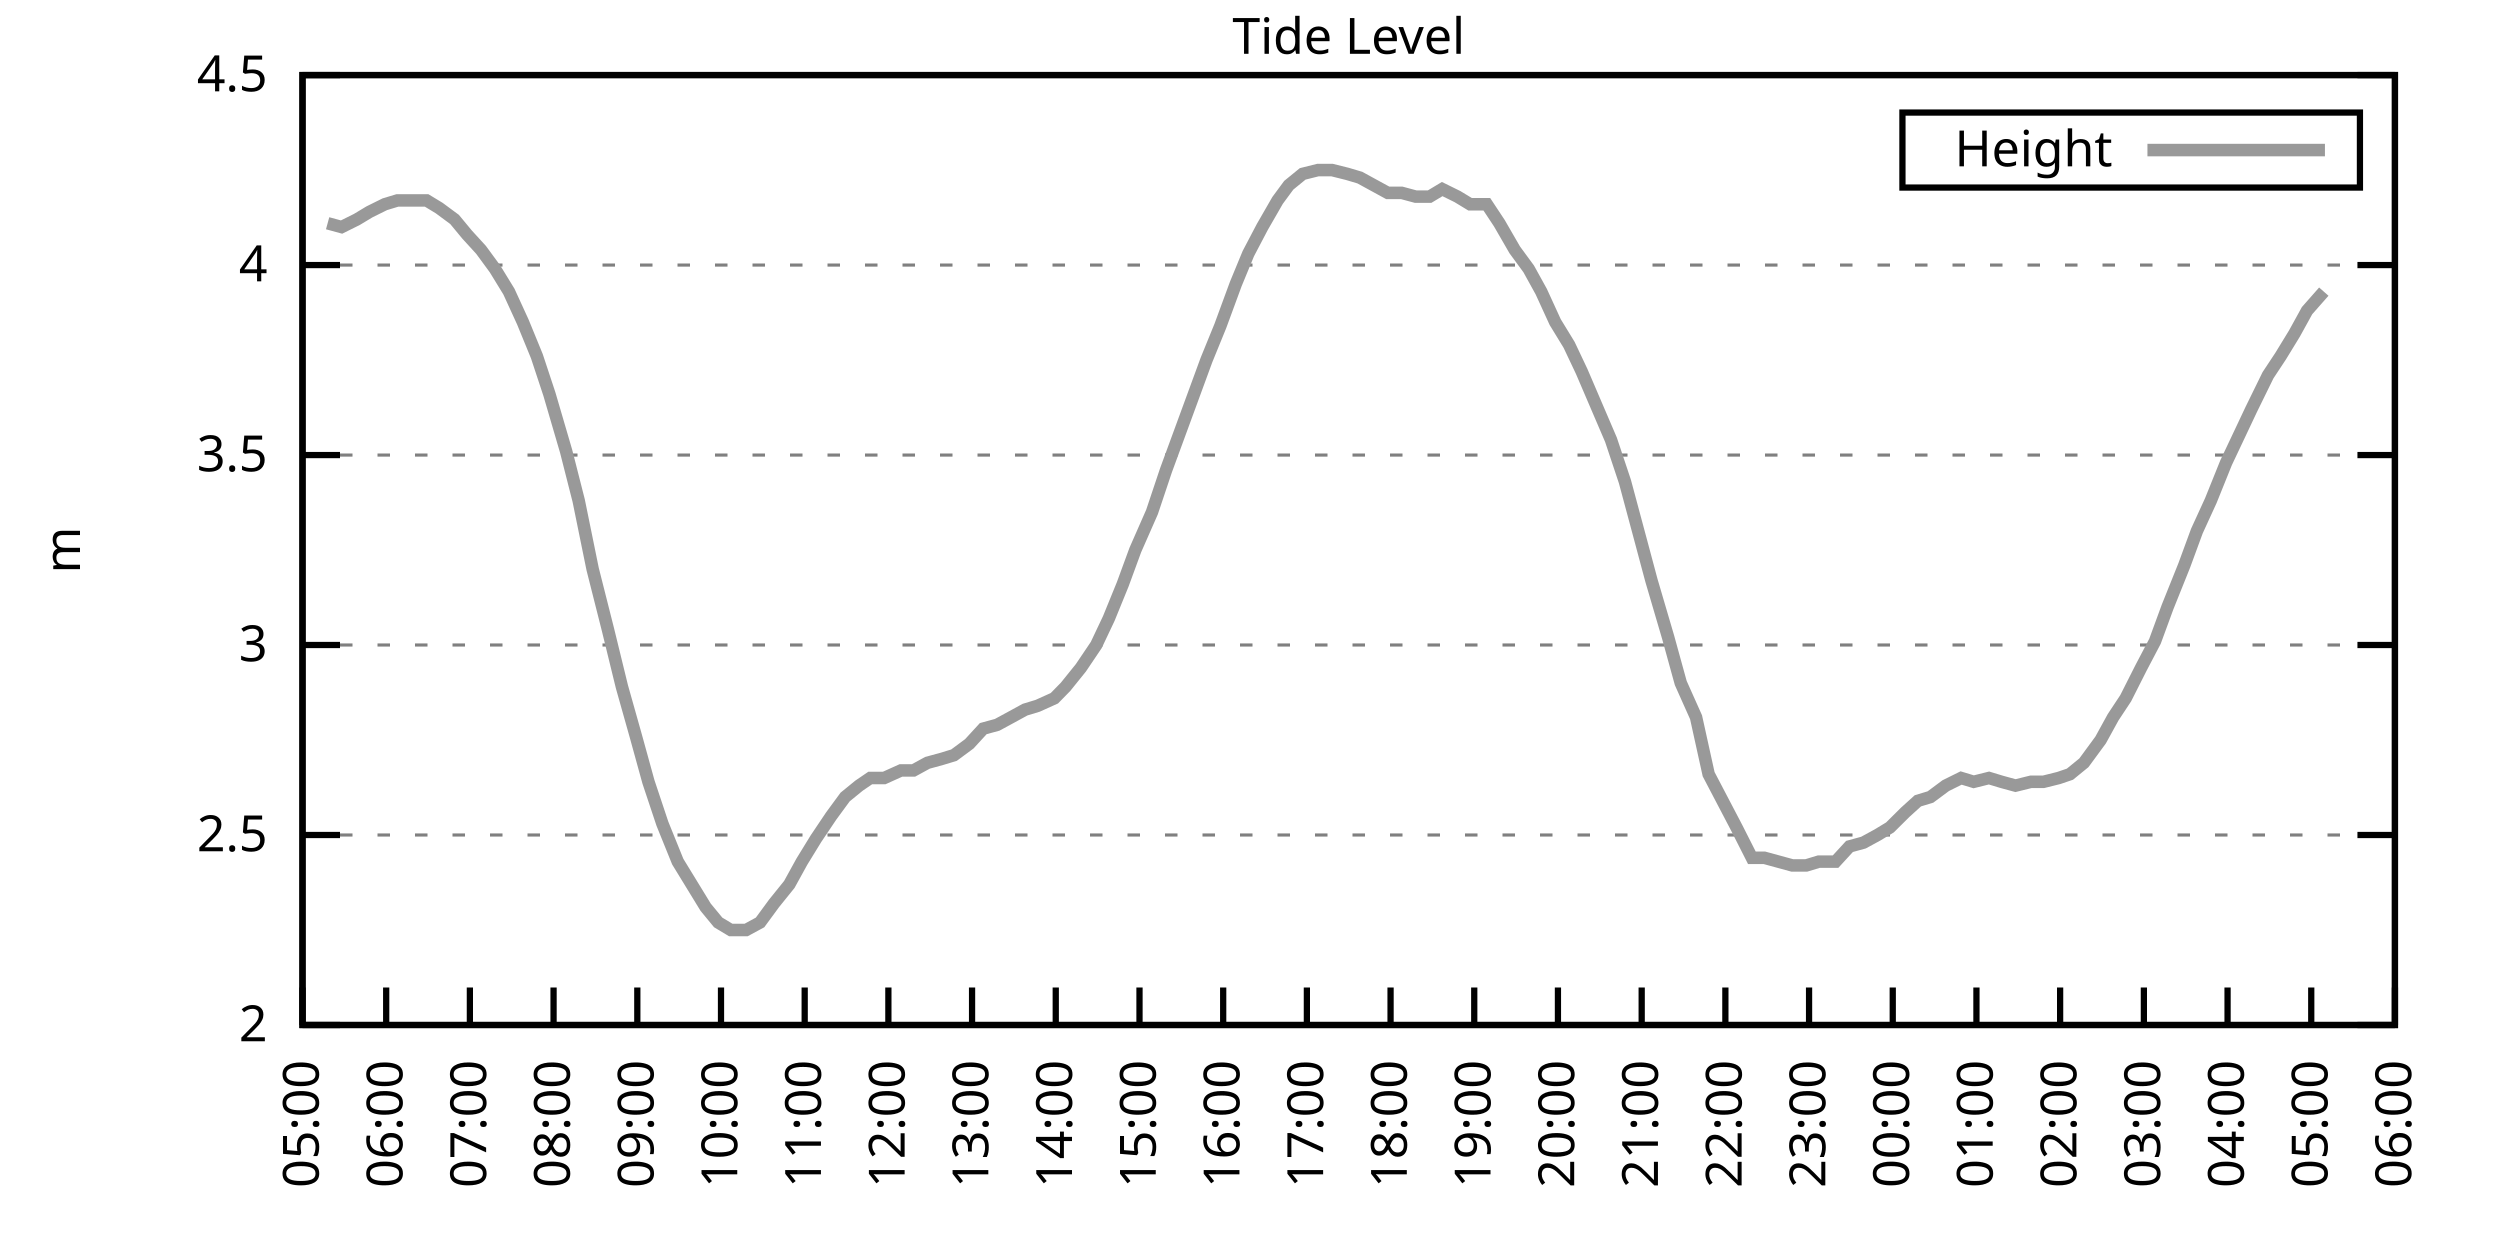
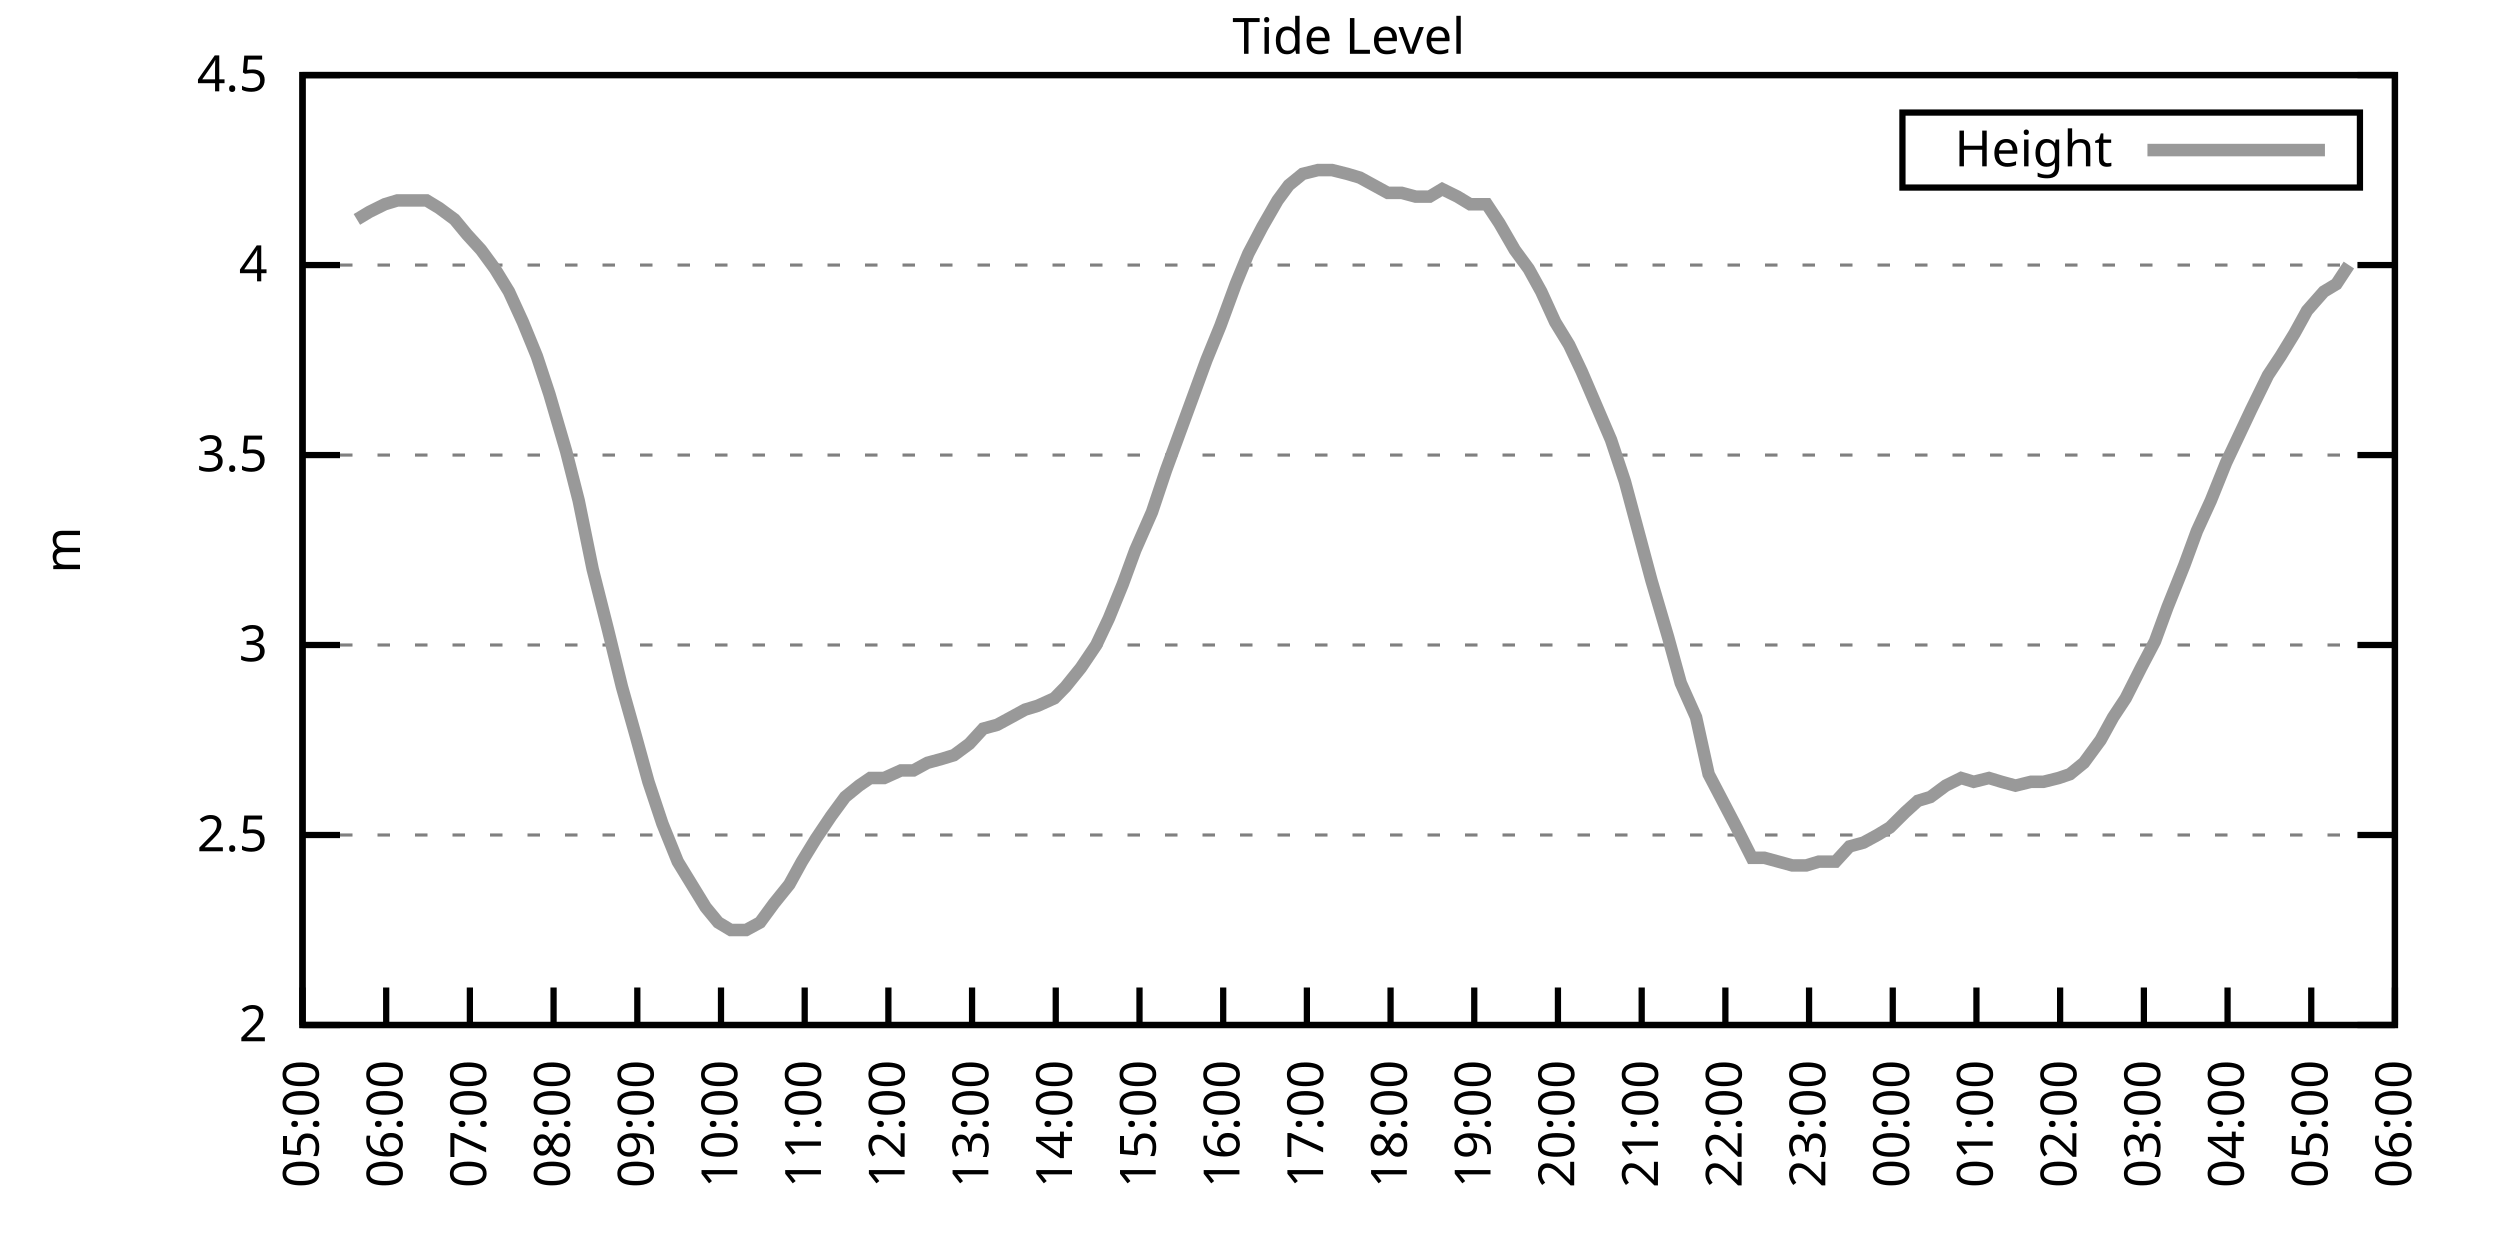
<svg xmlns="http://www.w3.org/2000/svg" xmlns:xlink="http://www.w3.org/1999/xlink" width="400" height="200" viewBox="0 0 400 200">
  <g id="gnuplot_canvas">
    <rect x="0" y="0" width="400" height="200" fill="none" />
    <defs>
      <circle id="gpDot" r="0.5" stroke-width="0.5" stroke="currentColor" />
      <path id="gpPt0" stroke-width="0.333" stroke="currentColor" d="M-1,0 h2 M0,-1 v2" />
      <path id="gpPt1" stroke-width="0.333" stroke="currentColor" d="M-1,-1 L1,1 M1,-1 L-1,1" />
      <path id="gpPt2" stroke-width="0.333" stroke="currentColor" d="M-1,0 L1,0 M0,-1 L0,1 M-1,-1 L1,1 M-1,1 L1,-1" />
      <rect id="gpPt3" stroke-width="0.333" stroke="currentColor" x="-1" y="-1" width="2" height="2" />
      <rect id="gpPt4" stroke-width="0.333" stroke="currentColor" fill="currentColor" x="-1" y="-1" width="2" height="2" />
      <circle id="gpPt5" stroke-width="0.333" stroke="currentColor" cx="0" cy="0" r="1" />
      <use xlink:href="#gpPt5" id="gpPt6" fill="currentColor" stroke="none" />
      <path id="gpPt7" stroke-width="0.333" stroke="currentColor" d="M0,-1.33 L-1.33,0.67 L1.33,0.67 z" />
      <use xlink:href="#gpPt7" id="gpPt8" fill="currentColor" stroke="none" />
      <use xlink:href="#gpPt7" id="gpPt9" stroke="currentColor" transform="rotate(180)" />
      <use xlink:href="#gpPt9" id="gpPt10" fill="currentColor" stroke="none" />
      <use xlink:href="#gpPt3" id="gpPt11" stroke="currentColor" transform="rotate(45)" />
      <use xlink:href="#gpPt11" id="gpPt12" fill="currentColor" stroke="none" />
      <path id="gpPt13" stroke-width="0.333" stroke="currentColor" d="M0,1.330 L1.265,0.411 L0.782,-1.067 L-0.782,-1.076 L-1.265,0.411 z" />
      <use xlink:href="#gpPt13" id="gpPt14" fill="currentColor" stroke="none" />
      <filter id="textbox" filterUnits="objectBoundingBox" x="0" y="0" height="1" width="1">
        <feFlood flood-color="white" flood-opacity="1" result="bgnd" />
        <feComposite in="SourceGraphic" in2="bgnd" operator="atop" />
      </filter>
      <filter id="greybox" filterUnits="objectBoundingBox" x="0" y="0" height="1" width="1">
        <feFlood flood-color="lightgrey" flood-opacity="1" result="grey" />
        <feComposite in="SourceGraphic" in2="grey" operator="atop" />
      </filter>
    </defs>
    <g fill="none" color="white" stroke="currentColor" stroke-width="1.00" stroke-linecap="butt" stroke-linejoin="miter">
</g>
    <g fill="none" color="black" stroke="currentColor" stroke-width="1.00" stroke-linecap="butt" stroke-linejoin="miter">
      <g stroke="none" shape-rendering="crispEdges">
        <polygon fill="rgb(255, 255, 255)" points="48.40,164.00 383.18,164.00 383.18,12.02 48.40,12.02 " />
      </g>
    </g>
    <g fill="none" color="black" stroke="currentColor" stroke-width="1.00" stroke-linecap="butt" stroke-linejoin="miter">
</g>
    <g fill="none" color="black" stroke="black" stroke-width="0.50" stroke-linecap="butt" stroke-linejoin="miter">
</g>
    <g fill="none" color="gray" stroke="currentColor" stroke-width="0.50" stroke-linecap="butt" stroke-linejoin="miter">
      <path stroke="gray" stroke-dasharray="2,4" class="gridline" d="M48.40,164.00 L383.19,164.00  " />
    </g>
    <g fill="none" color="gray" stroke="gray" stroke-width="1.00" stroke-linecap="butt" stroke-linejoin="miter">
</g>
    <g fill="none" color="black" stroke="currentColor" stroke-width="1.00" stroke-linecap="butt" stroke-linejoin="miter">
      <path stroke="black" d="M48.40,164.00 L54.40,164.00 M383.19,164.00 L377.19,164.00  " />
      <g transform="translate(42.80,166.60)" stroke="none" fill="black" font-family="Sans" font-size="8.00" text-anchor="end">
        <text>
          <tspan font-family="Sans"> 2</tspan>
        </text>
      </g>
    </g>
    <g fill="none" color="black" stroke="currentColor" stroke-width="1.00" stroke-linecap="butt" stroke-linejoin="miter">
</g>
    <g fill="none" color="black" stroke="black" stroke-width="0.50" stroke-linecap="butt" stroke-linejoin="miter">
</g>
    <g fill="none" color="gray" stroke="currentColor" stroke-width="0.50" stroke-linecap="butt" stroke-linejoin="miter">
      <path stroke="gray" stroke-dasharray="2,4" class="gridline" d="M48.40,133.60 L383.19,133.60  " />
    </g>
    <g fill="none" color="gray" stroke="gray" stroke-width="1.00" stroke-linecap="butt" stroke-linejoin="miter">
</g>
    <g fill="none" color="black" stroke="currentColor" stroke-width="1.00" stroke-linecap="butt" stroke-linejoin="miter">
      <path stroke="black" d="M48.40,133.60 L54.40,133.60 M383.19,133.60 L377.19,133.60  " />
      <g transform="translate(42.80,136.20)" stroke="none" fill="black" font-family="Sans" font-size="8.00" text-anchor="end">
        <text>
          <tspan font-family="Sans"> 2.5</tspan>
        </text>
      </g>
    </g>
    <g fill="none" color="black" stroke="currentColor" stroke-width="1.00" stroke-linecap="butt" stroke-linejoin="miter">
</g>
    <g fill="none" color="black" stroke="black" stroke-width="0.50" stroke-linecap="butt" stroke-linejoin="miter">
</g>
    <g fill="none" color="gray" stroke="currentColor" stroke-width="0.50" stroke-linecap="butt" stroke-linejoin="miter">
      <path stroke="gray" stroke-dasharray="2,4" class="gridline" d="M48.40,103.20 L383.19,103.20  " />
    </g>
    <g fill="none" color="gray" stroke="gray" stroke-width="1.00" stroke-linecap="butt" stroke-linejoin="miter">
</g>
    <g fill="none" color="black" stroke="currentColor" stroke-width="1.00" stroke-linecap="butt" stroke-linejoin="miter">
      <path stroke="black" d="M48.40,103.20 L54.40,103.20 M383.19,103.20 L377.19,103.20  " />
      <g transform="translate(42.80,105.80)" stroke="none" fill="black" font-family="Sans" font-size="8.00" text-anchor="end">
        <text>
          <tspan font-family="Sans"> 3</tspan>
        </text>
      </g>
    </g>
    <g fill="none" color="black" stroke="currentColor" stroke-width="1.00" stroke-linecap="butt" stroke-linejoin="miter">
</g>
    <g fill="none" color="black" stroke="black" stroke-width="0.50" stroke-linecap="butt" stroke-linejoin="miter">
</g>
    <g fill="none" color="gray" stroke="currentColor" stroke-width="0.50" stroke-linecap="butt" stroke-linejoin="miter">
      <path stroke="gray" stroke-dasharray="2,4" class="gridline" d="M48.40,72.81 L383.19,72.81  " />
    </g>
    <g fill="none" color="gray" stroke="gray" stroke-width="1.00" stroke-linecap="butt" stroke-linejoin="miter">
</g>
    <g fill="none" color="black" stroke="currentColor" stroke-width="1.00" stroke-linecap="butt" stroke-linejoin="miter">
      <path stroke="black" d="M48.40,72.81 L54.40,72.81 M383.19,72.81 L377.19,72.81  " />
      <g transform="translate(42.80,75.41)" stroke="none" fill="black" font-family="Sans" font-size="8.00" text-anchor="end">
        <text>
          <tspan font-family="Sans"> 3.5</tspan>
        </text>
      </g>
    </g>
    <g fill="none" color="black" stroke="currentColor" stroke-width="1.00" stroke-linecap="butt" stroke-linejoin="miter">
</g>
    <g fill="none" color="black" stroke="black" stroke-width="0.50" stroke-linecap="butt" stroke-linejoin="miter">
</g>
    <g fill="none" color="gray" stroke="currentColor" stroke-width="0.50" stroke-linecap="butt" stroke-linejoin="miter">
      <path stroke="gray" stroke-dasharray="2,4" class="gridline" d="M48.40,42.41 L383.19,42.41  " />
    </g>
    <g fill="none" color="gray" stroke="gray" stroke-width="1.00" stroke-linecap="butt" stroke-linejoin="miter">
</g>
    <g fill="none" color="black" stroke="currentColor" stroke-width="1.00" stroke-linecap="butt" stroke-linejoin="miter">
      <path stroke="black" d="M48.40,42.41 L54.40,42.41 M383.19,42.41 L377.19,42.41  " />
      <g transform="translate(42.80,45.01)" stroke="none" fill="black" font-family="Sans" font-size="8.00" text-anchor="end">
        <text>
          <tspan font-family="Sans"> 4</tspan>
        </text>
      </g>
    </g>
    <g fill="none" color="black" stroke="currentColor" stroke-width="1.00" stroke-linecap="butt" stroke-linejoin="miter">
</g>
    <g fill="none" color="black" stroke="black" stroke-width="0.50" stroke-linecap="butt" stroke-linejoin="miter">
</g>
    <g fill="none" color="gray" stroke="currentColor" stroke-width="0.50" stroke-linecap="butt" stroke-linejoin="miter">
      <path stroke="gray" stroke-dasharray="2,4" class="gridline" d="M48.40,12.01 L383.19,12.01  " />
    </g>
    <g fill="none" color="gray" stroke="gray" stroke-width="1.00" stroke-linecap="butt" stroke-linejoin="miter">
</g>
    <g fill="none" color="black" stroke="currentColor" stroke-width="1.00" stroke-linecap="butt" stroke-linejoin="miter">
      <path stroke="black" d="M48.40,12.01 L54.40,12.01 M383.19,12.01 L377.19,12.01  " />
      <g transform="translate(42.80,14.61)" stroke="none" fill="black" font-family="Sans" font-size="8.00" text-anchor="end">
        <text>
          <tspan font-family="Sans"> 4.5</tspan>
        </text>
      </g>
    </g>
    <g fill="none" color="black" stroke="currentColor" stroke-width="1.00" stroke-linecap="butt" stroke-linejoin="miter">
      <path stroke="black" d="M48.40,164.00 L48.40,158.00  " />
      <g transform="translate(51.00,169.60) rotate(270.00)" stroke="none" fill="black" font-family="Sans" font-size="8.00" text-anchor="end">
        <text>
          <tspan font-family="Sans">05:00</tspan>
        </text>
      </g>
    </g>
    <g fill="none" color="black" stroke="currentColor" stroke-width="1.00" stroke-linecap="butt" stroke-linejoin="miter">
      <path stroke="black" d="M61.79,164.00 L61.79,158.00  " />
      <g transform="translate(64.39,169.60) rotate(270.00)" stroke="none" fill="black" font-family="Sans" font-size="8.00" text-anchor="end">
        <text>
          <tspan font-family="Sans">06:00</tspan>
        </text>
      </g>
    </g>
    <g fill="none" color="black" stroke="currentColor" stroke-width="1.00" stroke-linecap="butt" stroke-linejoin="miter">
      <path stroke="black" d="M75.18,164.00 L75.18,158.00  " />
      <g transform="translate(77.78,169.60) rotate(270.00)" stroke="none" fill="black" font-family="Sans" font-size="8.00" text-anchor="end">
        <text>
          <tspan font-family="Sans">07:00</tspan>
        </text>
      </g>
    </g>
    <g fill="none" color="black" stroke="currentColor" stroke-width="1.00" stroke-linecap="butt" stroke-linejoin="miter">
      <path stroke="black" d="M88.57,164.00 L88.57,158.00  " />
      <g transform="translate(91.17,169.60) rotate(270.00)" stroke="none" fill="black" font-family="Sans" font-size="8.00" text-anchor="end">
        <text>
          <tspan font-family="Sans">08:00</tspan>
        </text>
      </g>
    </g>
    <g fill="none" color="black" stroke="currentColor" stroke-width="1.00" stroke-linecap="butt" stroke-linejoin="miter">
      <path stroke="black" d="M101.97,164.00 L101.97,158.00  " />
      <g transform="translate(104.57,169.60) rotate(270.00)" stroke="none" fill="black" font-family="Sans" font-size="8.00" text-anchor="end">
        <text>
          <tspan font-family="Sans">09:00</tspan>
        </text>
      </g>
    </g>
    <g fill="none" color="black" stroke="currentColor" stroke-width="1.00" stroke-linecap="butt" stroke-linejoin="miter">
      <path stroke="black" d="M115.36,164.00 L115.36,158.00  " />
      <g transform="translate(117.96,169.60) rotate(270.00)" stroke="none" fill="black" font-family="Sans" font-size="8.00" text-anchor="end">
        <text>
          <tspan font-family="Sans">10:00</tspan>
        </text>
      </g>
    </g>
    <g fill="none" color="black" stroke="currentColor" stroke-width="1.00" stroke-linecap="butt" stroke-linejoin="miter">
      <path stroke="black" d="M128.75,164.00 L128.75,158.00  " />
      <g transform="translate(131.35,169.60) rotate(270.00)" stroke="none" fill="black" font-family="Sans" font-size="8.00" text-anchor="end">
        <text>
          <tspan font-family="Sans">11:00</tspan>
        </text>
      </g>
    </g>
    <g fill="none" color="black" stroke="currentColor" stroke-width="1.00" stroke-linecap="butt" stroke-linejoin="miter">
      <path stroke="black" d="M142.14,164.00 L142.14,158.00  " />
      <g transform="translate(144.74,169.60) rotate(270.00)" stroke="none" fill="black" font-family="Sans" font-size="8.00" text-anchor="end">
        <text>
          <tspan font-family="Sans">12:00</tspan>
        </text>
      </g>
    </g>
    <g fill="none" color="black" stroke="currentColor" stroke-width="1.00" stroke-linecap="butt" stroke-linejoin="miter">
      <path stroke="black" d="M155.53,164.00 L155.53,158.00  " />
      <g transform="translate(158.13,169.60) rotate(270.00)" stroke="none" fill="black" font-family="Sans" font-size="8.00" text-anchor="end">
        <text>
          <tspan font-family="Sans">13:00</tspan>
        </text>
      </g>
    </g>
    <g fill="none" color="black" stroke="currentColor" stroke-width="1.00" stroke-linecap="butt" stroke-linejoin="miter">
      <path stroke="black" d="M168.92,164.00 L168.92,158.00  " />
      <g transform="translate(171.52,169.60) rotate(270.00)" stroke="none" fill="black" font-family="Sans" font-size="8.00" text-anchor="end">
        <text>
          <tspan font-family="Sans">14:00</tspan>
        </text>
      </g>
    </g>
    <g fill="none" color="black" stroke="currentColor" stroke-width="1.00" stroke-linecap="butt" stroke-linejoin="miter">
      <path stroke="black" d="M182.32,164.00 L182.32,158.00  " />
      <g transform="translate(184.92,169.60) rotate(270.00)" stroke="none" fill="black" font-family="Sans" font-size="8.00" text-anchor="end">
        <text>
          <tspan font-family="Sans">15:00</tspan>
        </text>
      </g>
    </g>
    <g fill="none" color="black" stroke="currentColor" stroke-width="1.00" stroke-linecap="butt" stroke-linejoin="miter">
      <path stroke="black" d="M195.71,164.00 L195.71,158.00  " />
      <g transform="translate(198.31,169.60) rotate(270.00)" stroke="none" fill="black" font-family="Sans" font-size="8.00" text-anchor="end">
        <text>
          <tspan font-family="Sans">16:00</tspan>
        </text>
      </g>
    </g>
    <g fill="none" color="black" stroke="currentColor" stroke-width="1.00" stroke-linecap="butt" stroke-linejoin="miter">
      <path stroke="black" d="M209.10,164.00 L209.10,158.00  " />
      <g transform="translate(211.70,169.60) rotate(270.00)" stroke="none" fill="black" font-family="Sans" font-size="8.00" text-anchor="end">
        <text>
          <tspan font-family="Sans">17:00</tspan>
        </text>
      </g>
    </g>
    <g fill="none" color="black" stroke="currentColor" stroke-width="1.00" stroke-linecap="butt" stroke-linejoin="miter">
      <path stroke="black" d="M222.49,164.00 L222.49,158.00  " />
      <g transform="translate(225.09,169.60) rotate(270.00)" stroke="none" fill="black" font-family="Sans" font-size="8.00" text-anchor="end">
        <text>
          <tspan font-family="Sans">18:00</tspan>
        </text>
      </g>
    </g>
    <g fill="none" color="black" stroke="currentColor" stroke-width="1.00" stroke-linecap="butt" stroke-linejoin="miter">
      <path stroke="black" d="M235.88,164.00 L235.88,158.00  " />
      <g transform="translate(238.48,169.60) rotate(270.00)" stroke="none" fill="black" font-family="Sans" font-size="8.00" text-anchor="end">
        <text>
          <tspan font-family="Sans">19:00</tspan>
        </text>
      </g>
    </g>
    <g fill="none" color="black" stroke="currentColor" stroke-width="1.00" stroke-linecap="butt" stroke-linejoin="miter">
      <path stroke="black" d="M249.27,164.00 L249.27,158.00  " />
      <g transform="translate(251.87,169.60) rotate(270.00)" stroke="none" fill="black" font-family="Sans" font-size="8.00" text-anchor="end">
        <text>
          <tspan font-family="Sans">20:00</tspan>
        </text>
      </g>
    </g>
    <g fill="none" color="black" stroke="currentColor" stroke-width="1.00" stroke-linecap="butt" stroke-linejoin="miter">
      <path stroke="black" d="M262.67,164.00 L262.67,158.00  " />
      <g transform="translate(265.27,169.60) rotate(270.00)" stroke="none" fill="black" font-family="Sans" font-size="8.00" text-anchor="end">
        <text>
          <tspan font-family="Sans">21:00</tspan>
        </text>
      </g>
    </g>
    <g fill="none" color="black" stroke="currentColor" stroke-width="1.00" stroke-linecap="butt" stroke-linejoin="miter">
      <path stroke="black" d="M276.06,164.00 L276.06,158.00  " />
      <g transform="translate(278.66,169.60) rotate(270.00)" stroke="none" fill="black" font-family="Sans" font-size="8.00" text-anchor="end">
        <text>
          <tspan font-family="Sans">22:00</tspan>
        </text>
      </g>
    </g>
    <g fill="none" color="black" stroke="currentColor" stroke-width="1.00" stroke-linecap="butt" stroke-linejoin="miter">
      <path stroke="black" d="M289.45,164.00 L289.45,158.00  " />
      <g transform="translate(292.05,169.60) rotate(270.00)" stroke="none" fill="black" font-family="Sans" font-size="8.00" text-anchor="end">
        <text>
          <tspan font-family="Sans">23:00</tspan>
        </text>
      </g>
    </g>
    <g fill="none" color="black" stroke="currentColor" stroke-width="1.00" stroke-linecap="butt" stroke-linejoin="miter">
      <path stroke="black" d="M302.84,164.00 L302.84,158.00  " />
      <g transform="translate(305.44,169.60) rotate(270.00)" stroke="none" fill="black" font-family="Sans" font-size="8.00" text-anchor="end">
        <text>
          <tspan font-family="Sans">00:00</tspan>
        </text>
      </g>
    </g>
    <g fill="none" color="black" stroke="currentColor" stroke-width="1.00" stroke-linecap="butt" stroke-linejoin="miter">
      <path stroke="black" d="M316.23,164.00 L316.23,158.00  " />
      <g transform="translate(318.83,169.60) rotate(270.00)" stroke="none" fill="black" font-family="Sans" font-size="8.00" text-anchor="end">
        <text>
          <tspan font-family="Sans">01:00</tspan>
        </text>
      </g>
    </g>
    <g fill="none" color="black" stroke="currentColor" stroke-width="1.00" stroke-linecap="butt" stroke-linejoin="miter">
      <path stroke="black" d="M329.62,164.00 L329.62,158.00  " />
      <g transform="translate(332.22,169.60) rotate(270.00)" stroke="none" fill="black" font-family="Sans" font-size="8.00" text-anchor="end">
        <text>
          <tspan font-family="Sans">02:00</tspan>
        </text>
      </g>
    </g>
    <g fill="none" color="black" stroke="currentColor" stroke-width="1.00" stroke-linecap="butt" stroke-linejoin="miter">
      <path stroke="black" d="M343.02,164.00 L343.02,158.00  " />
      <g transform="translate(345.62,169.60) rotate(270.00)" stroke="none" fill="black" font-family="Sans" font-size="8.00" text-anchor="end">
        <text>
          <tspan font-family="Sans">03:00</tspan>
        </text>
      </g>
    </g>
    <g fill="none" color="black" stroke="currentColor" stroke-width="1.00" stroke-linecap="butt" stroke-linejoin="miter">
      <path stroke="black" d="M356.41,164.00 L356.41,158.00  " />
      <g transform="translate(359.01,169.60) rotate(270.00)" stroke="none" fill="black" font-family="Sans" font-size="8.00" text-anchor="end">
        <text>
          <tspan font-family="Sans">04:00</tspan>
        </text>
      </g>
    </g>
    <g fill="none" color="black" stroke="currentColor" stroke-width="1.00" stroke-linecap="butt" stroke-linejoin="miter">
      <path stroke="black" d="M369.80,164.00 L369.80,158.00  " />
      <g transform="translate(372.40,169.60) rotate(270.00)" stroke="none" fill="black" font-family="Sans" font-size="8.00" text-anchor="end">
        <text>
          <tspan font-family="Sans">05:00</tspan>
        </text>
      </g>
    </g>
    <g fill="none" color="black" stroke="currentColor" stroke-width="1.00" stroke-linecap="butt" stroke-linejoin="miter">
      <path stroke="black" d="M383.19,164.00 L383.19,158.00  " />
      <g transform="translate(385.79,169.60) rotate(270.00)" stroke="none" fill="black" font-family="Sans" font-size="8.00" text-anchor="end">
        <text>
          <tspan font-family="Sans">06:00</tspan>
        </text>
      </g>
    </g>
    <g fill="none" color="black" stroke="currentColor" stroke-width="1.00" stroke-linecap="butt" stroke-linejoin="miter">
</g>
    <g fill="none" color="black" stroke="currentColor" stroke-width="1.00" stroke-linecap="butt" stroke-linejoin="miter">
      <path stroke="black" d="M48.40,12.01 L48.40,164.00 L383.19,164.00 L383.19,12.01 L48.40,12.01 Z  " />
    </g>
    <g fill="none" color="black" stroke="currentColor" stroke-width="1.00" stroke-linecap="butt" stroke-linejoin="miter">
</g>
    <g fill="none" color="black" stroke="currentColor" stroke-width="1.00" stroke-linecap="butt" stroke-linejoin="miter">
      <path stroke="black" d="M304.39,30.01 L304.39,18.01 L377.59,18.01 L377.59,30.01 L304.39,30.01 Z  " />
    </g>
    <g id="Tide_level_plot_1">
      <g fill="none" color="white" stroke="black" stroke-width="2.00" stroke-linecap="butt" stroke-linejoin="miter">
</g>
      <g fill="none" color="black" stroke="currentColor" stroke-width="2.00" stroke-linecap="butt" stroke-linejoin="miter">
        <g transform="translate(337.99,26.61)" stroke="none" fill="black" font-family="Sans" font-size="8.00" text-anchor="end">
          <text>
            <tspan font-family="Sans">Height</tspan>
          </text>
        </g>
      </g>
      <g fill="none" color="black" stroke="currentColor" stroke-width="2.00" stroke-linecap="butt" stroke-linejoin="miter">
-         <path stroke="rgb(153, 153, 153)" d="M343.59,24.01 L371.99,24.01 M52.42,35.72 L54.65,36.33 L57.10,35.11 L59.11,33.90 L61.57,32.68 L63.58,32.07   L65.81,32.07 L68.26,32.07 L70.27,33.29 L72.73,35.11 L74.74,37.54 L76.97,39.98 L79.20,43.02 L81.43,46.66   L83.66,51.53 L85.90,57.00 L87.91,63.08 L90.58,72.20 L92.59,80.10 L94.82,91.04 L97.28,100.77 L99.51,109.89   L101.74,117.80 L103.75,125.09 L105.98,131.78 L108.44,137.86 L112.90,145.15 L114.91,147.59 L116.92,148.80 L119.38,148.80   L121.61,147.59 L123.84,144.55 L126.29,141.51 L128.30,137.86 L130.54,134.21 L132.99,130.56 L135.22,127.52 L137.45,125.70   L139.24,124.48 L141.47,124.48 L144.15,123.27 L146.16,123.27 L148.39,122.05 L150.62,121.44 L152.63,120.83 L155.09,119.01   L157.32,116.58 L159.55,115.97 L161.78,114.76 L164.01,113.54 L166.02,112.93 L168.70,111.72 L170.49,109.89 L172.94,106.85   L175.40,103.20 L177.41,98.95 L179.64,93.48 L181.65,88.00 L184.32,81.93 L186.56,75.24 L188.57,69.77 L190.80,63.69   L193.03,57.61 L195.26,52.14 L197.72,45.45 L199.73,40.58 L201.96,36.33 L204.41,32.07 L206.20,29.64 L208.43,27.82   L210.88,27.21 L213.12,27.21 L215.57,27.82 L217.58,28.42 L219.81,29.64 L222.04,30.86 L224.28,30.86 L226.51,31.46   L228.74,31.46 L230.75,30.25 L233.20,31.46 L235.21,32.68 L237.89,32.68 L239.90,35.72 L242.36,39.98 L244.59,43.02   L246.60,46.66 L248.83,51.53 L251.06,55.18 L253.07,59.43 L257.76,70.37 L259.99,77.06 L262.44,86.18 L264.23,92.87   L266.91,101.99 L268.92,109.28 L271.37,114.76 L273.38,123.87 L275.61,128.13 L277.84,132.39 L280.30,137.25 L282.31,137.25   L284.54,137.86 L286.77,138.47 L289.00,138.47 L291.01,137.86 L293.69,137.86 L295.92,135.43 L298.15,134.82 L300.39,133.60   L302.39,132.39 L304.85,129.95 L306.86,128.13 L308.87,127.52 L311.32,125.70 L313.78,124.48 L315.79,125.09 L318.24,124.48   L320.25,125.09 L322.48,125.70 L324.94,125.09 L326.95,125.09 L329.40,124.48 L331.19,123.87 L333.42,122.05 L336.10,118.40   L338.10,114.76 L340.11,111.72 L342.57,106.85 L344.80,102.60 L346.81,97.12 L349.49,90.44 L351.50,84.97 L353.73,80.10   L356.18,74.02 L358.19,69.77 L360.20,65.51 L362.88,60.04 L364.89,57.00 L367.12,53.35 L369.13,49.70 L371.81,46.66    " />
+         <path stroke="rgb(153, 153, 153)" d="M343.59,24.01 L371.99,24.01 M57.10,35.11 L59.11,33.90 L61.57,32.68 L63.58,32.07 L65.81,32.07 L68.26,32.07   L70.27,33.29 L72.73,35.11 L74.74,37.54 L76.97,39.98 L79.20,43.02 L81.43,46.66 L83.66,51.53 L85.90,57.00   L87.91,63.08 L90.58,72.20 L92.59,80.10 L94.82,91.04 L97.28,100.77 L99.51,109.89 L101.74,117.80 L103.75,125.09   L105.98,131.78 L108.44,137.86 L112.90,145.15 L114.91,147.59 L116.92,148.80 L119.38,148.80 L121.61,147.59 L123.84,144.55   L126.29,141.51 L128.30,137.86 L130.54,134.21 L132.99,130.56 L135.22,127.52 L137.45,125.70 L139.24,124.48 L141.47,124.48   L144.15,123.27 L146.16,123.27 L148.39,122.05 L150.62,121.44 L152.63,120.83 L155.09,119.01 L157.32,116.58 L159.55,115.97   L161.78,114.76 L164.01,113.54 L166.02,112.93 L168.70,111.72 L170.49,109.89 L172.94,106.85 L175.40,103.20 L177.41,98.95   L179.64,93.48 L181.65,88.00 L184.32,81.93 L186.56,75.24 L188.57,69.77 L190.80,63.69 L193.03,57.61 L195.26,52.14   L197.72,45.45 L199.73,40.58 L201.96,36.33 L204.41,32.07 L206.20,29.64 L208.43,27.82 L210.88,27.21 L213.12,27.21   L215.57,27.82 L217.58,28.42 L219.81,29.64 L222.04,30.86 L224.28,30.86 L226.51,31.46 L228.74,31.46 L230.75,30.25   L233.20,31.46 L235.21,32.68 L237.89,32.68 L239.90,35.72 L242.36,39.98 L244.59,43.02 L246.60,46.66 L248.83,51.53   L251.06,55.18 L253.07,59.43 L257.76,70.37 L259.99,77.06 L262.44,86.18 L264.23,92.87 L266.91,101.99 L268.92,109.28   L271.37,114.76 L273.38,123.87 L275.61,128.13 L277.84,132.39 L280.30,137.25 L282.31,137.25 L284.54,137.86 L286.77,138.47   L289.00,138.47 L291.01,137.86 L293.69,137.86 L295.92,135.43 L298.15,134.82 L300.39,133.60 L302.39,132.39 L304.85,129.95   L306.86,128.13 L308.87,127.52 L311.32,125.70 L313.78,124.48 L315.79,125.09 L318.24,124.48 L320.25,125.09 L322.48,125.70   L324.94,125.09 L326.95,125.09 L329.40,124.48 L331.19,123.87 L333.42,122.05 L336.10,118.40 L338.10,114.76 L340.11,111.72   L342.57,106.85 L344.80,102.60 L346.81,97.12 L349.49,90.44 L351.50,84.97 L353.73,80.10 L356.18,74.02 L358.19,69.77   L360.20,65.51 L362.88,60.04 L364.89,57.00 L367.12,53.35 L369.13,49.70 L371.81,46.66 L373.82,45.45 L375.82,42.41    " />
      </g>
    </g>
    <g fill="none" color="black" stroke="currentColor" stroke-width="2.00" stroke-linecap="butt" stroke-linejoin="miter">
</g>
    <g fill="none" color="black" stroke="black" stroke-width="1.00" stroke-linecap="butt" stroke-linejoin="miter">
</g>
    <g fill="none" color="black" stroke="currentColor" stroke-width="1.00" stroke-linecap="butt" stroke-linejoin="miter">
      <path stroke="black" d="M48.40,12.01 L48.40,164.00 L383.19,164.00 L383.19,12.01 L48.40,12.01 Z  " />
      <g transform="translate(12.80,88.01) rotate(270.00)" stroke="none" fill="black" font-family="Sans" font-size="8.00" text-anchor="middle">
        <text>
          <tspan font-family="Sans">m</tspan>
        </text>
      </g>
    </g>
    <g fill="none" color="black" stroke="currentColor" stroke-width="1.00" stroke-linecap="butt" stroke-linejoin="miter">
</g>
    <g fill="none" color="black" stroke="currentColor" stroke-width="1.00" stroke-linecap="butt" stroke-linejoin="miter">
      <g transform="translate(215.79,8.61)" stroke="none" fill="black" font-family="Sans" font-size="8.00" text-anchor="middle">
        <text>
          <tspan font-family="Sans">Tide Level</tspan>
        </text>
      </g>
    </g>
    <g fill="none" color="black" stroke="currentColor" stroke-width="1.00" stroke-linecap="butt" stroke-linejoin="miter">
</g>
  </g>
</svg>
